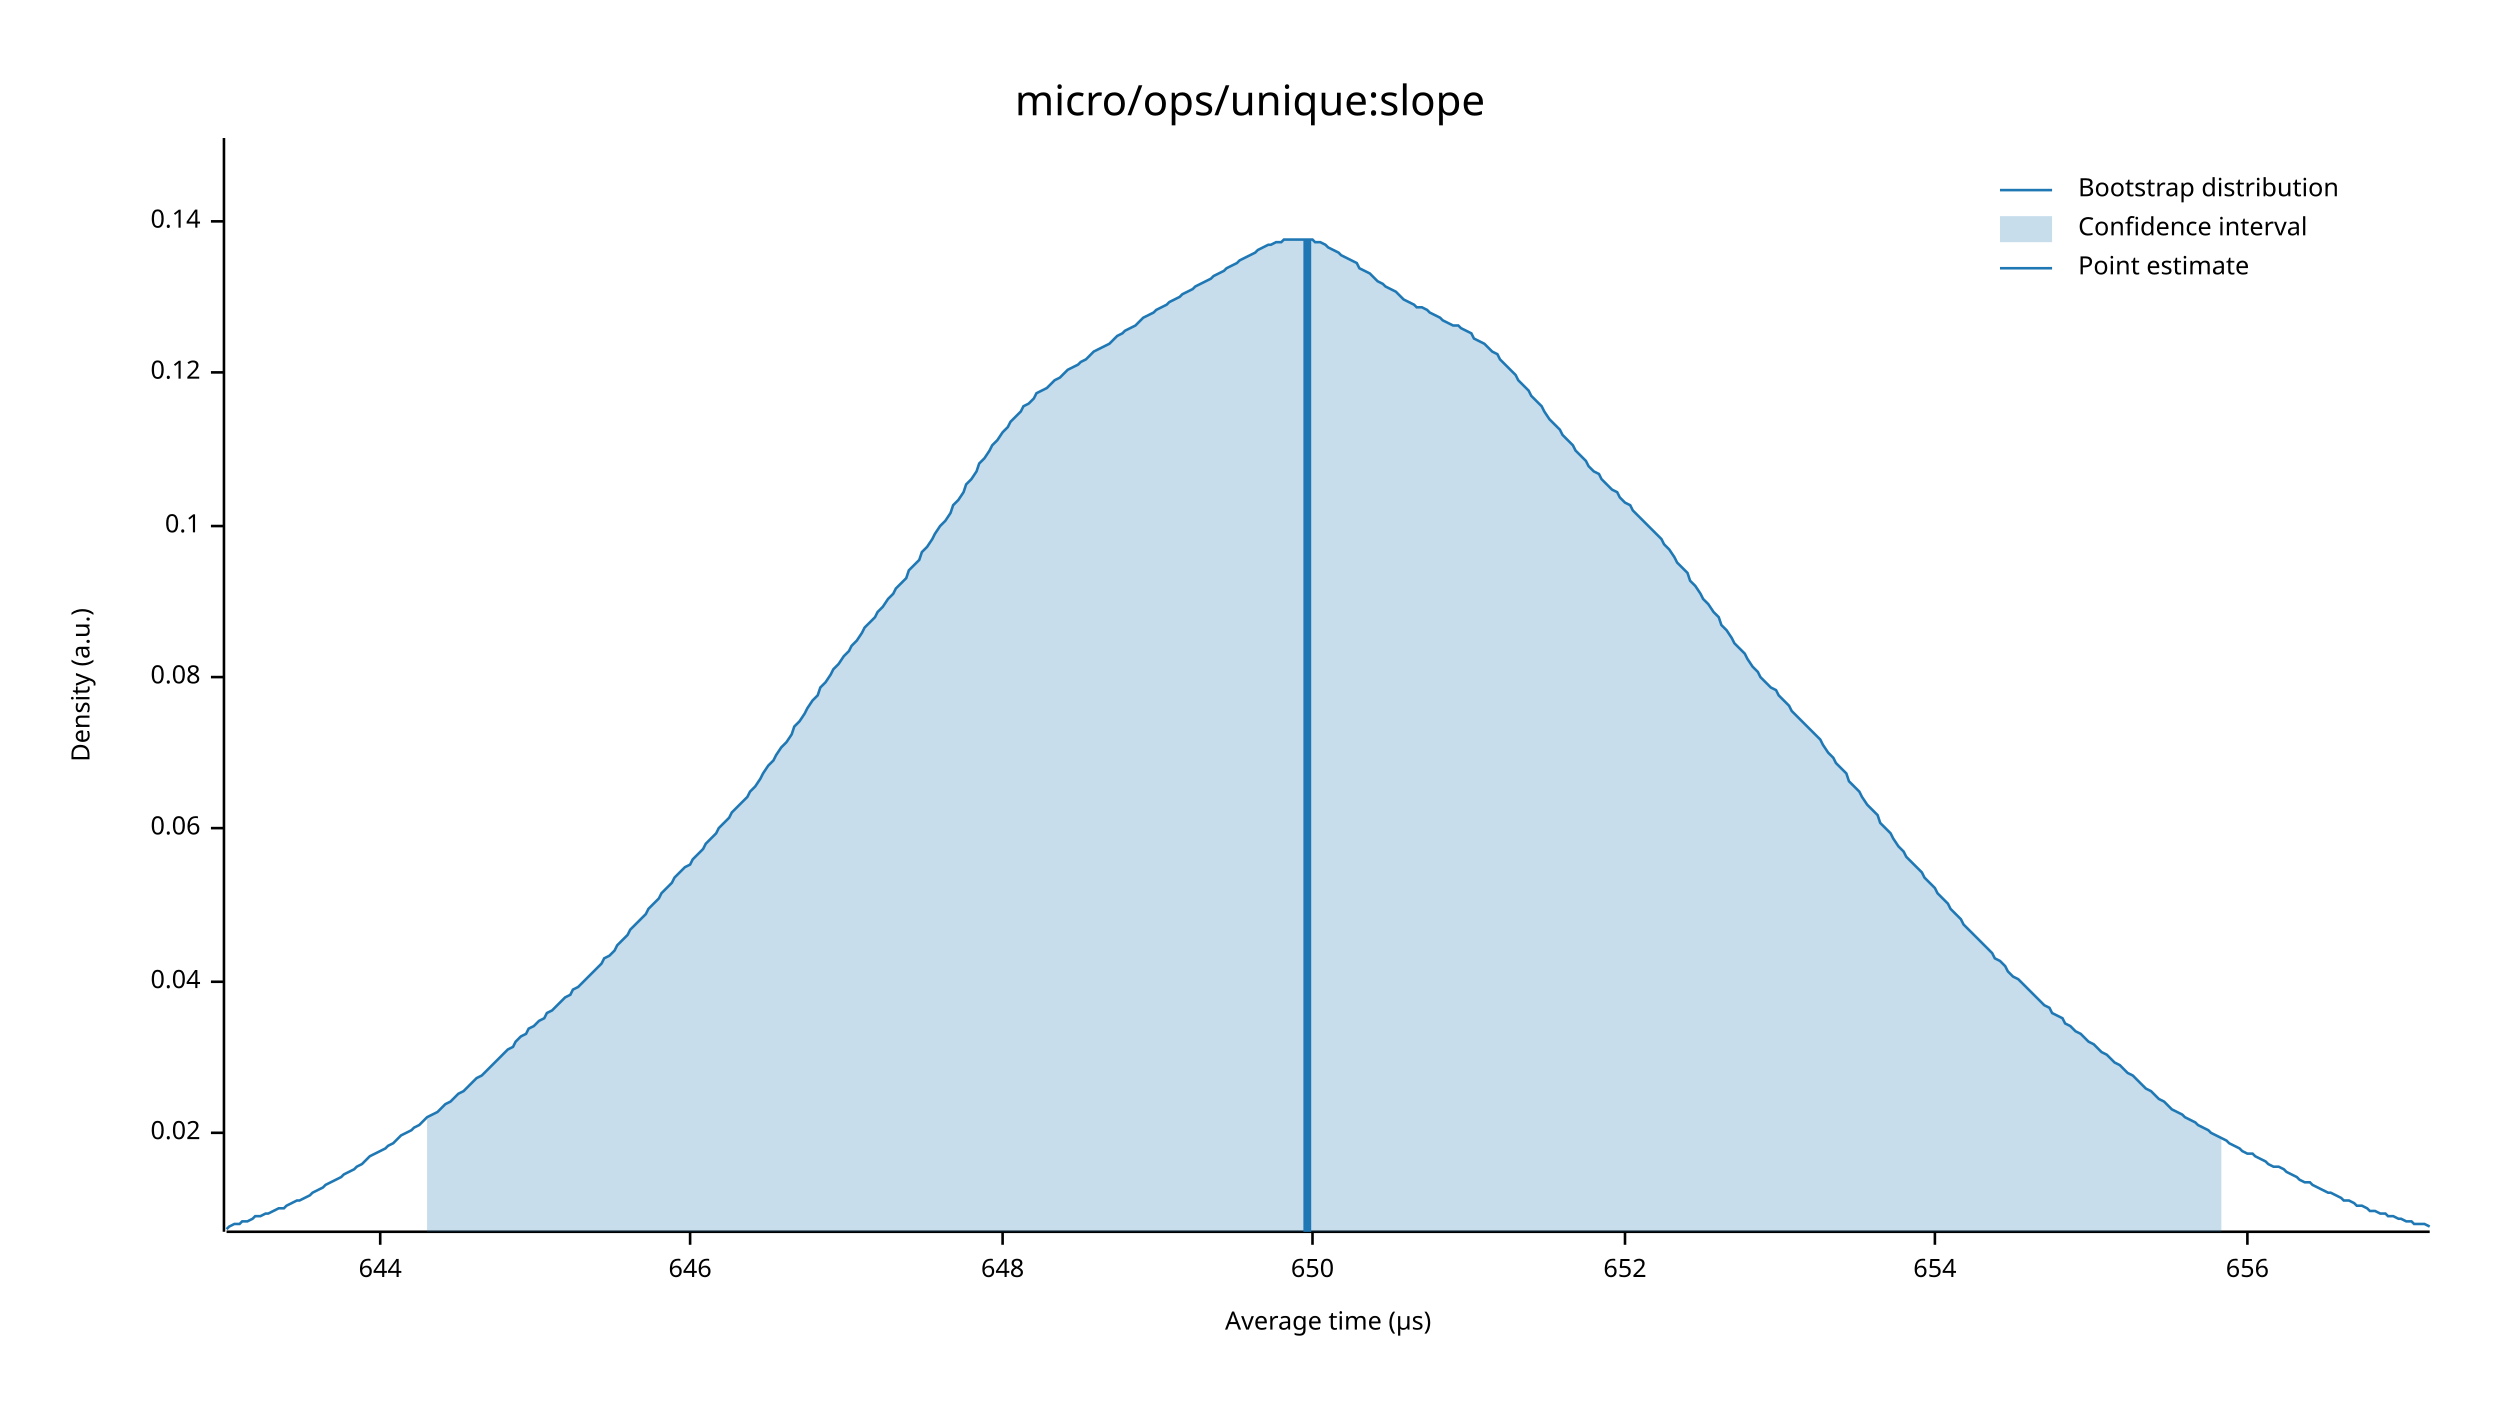
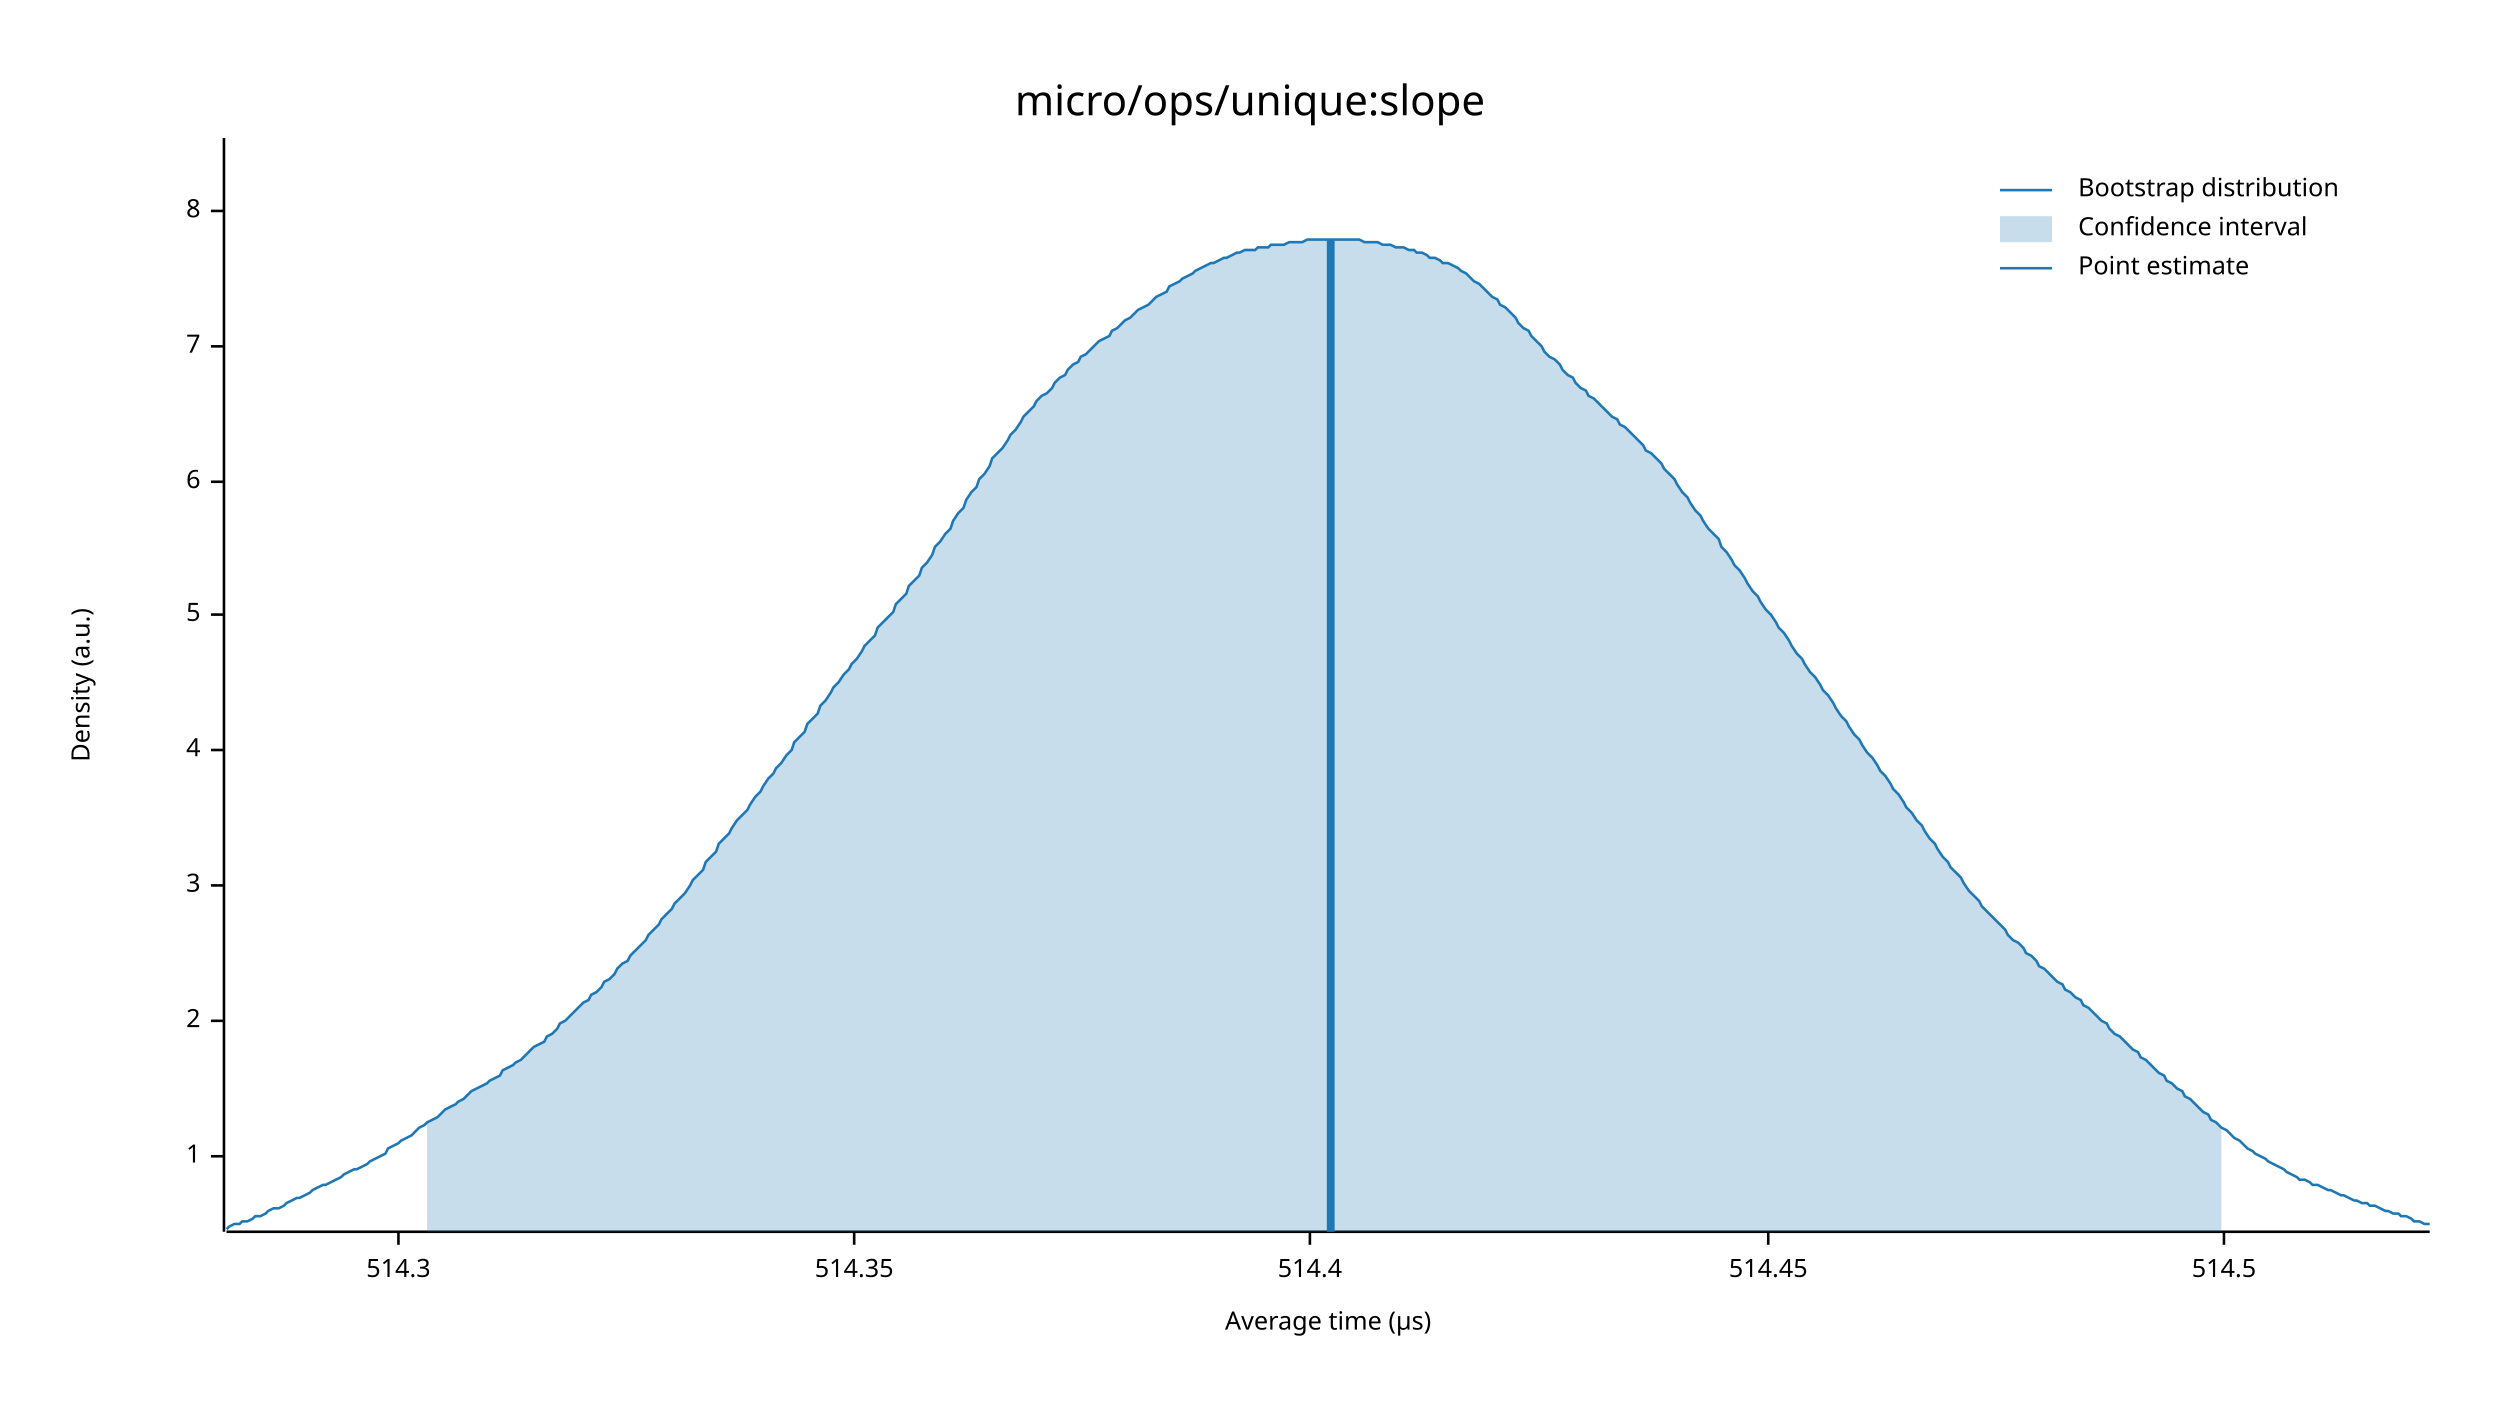
<svg xmlns="http://www.w3.org/2000/svg" width="960" height="540" viewBox="0 0 960 540">
  <text x="480" y="32" dy="0.76em" text-anchor="middle" font-family="sans-serif" font-size="16.129" opacity="1" fill="#000000">
micro/ops/unique:slope
</text>
  <text x="27" y="263" dy="0.76em" text-anchor="middle" font-family="sans-serif" font-size="9.677" opacity="1" fill="#000000" transform="rotate(270, 27, 263)">
Density (a.u.)
</text>
  <text x="510" y="513" dy="-0.5ex" text-anchor="middle" font-family="sans-serif" font-size="9.677" opacity="1" fill="#000000">
Average time (µs)
</text>
  <polyline fill="none" opacity="1" stroke="#000000" stroke-width="1" points="86,53 86,473 " />
-   <text x="77" y="435" dy="0.5ex" text-anchor="end" font-family="sans-serif" font-size="9.677" opacity="1" fill="#000000">
- 0.02
+   <text x="77" y="444" dy="0.5ex" text-anchor="end" font-family="sans-serif" font-size="9.677" opacity="1" fill="#000000">
+ 1
</text>
-   <polyline fill="none" opacity="1" stroke="#000000" stroke-width="1" points="81,435 86,435 " />
-   <text x="77" y="377" dy="0.5ex" text-anchor="end" font-family="sans-serif" font-size="9.677" opacity="1" fill="#000000">
- 0.04
+   <polyline fill="none" opacity="1" stroke="#000000" stroke-width="1" points="81,444 86,444 " />
+   <text x="77" y="392" dy="0.5ex" text-anchor="end" font-family="sans-serif" font-size="9.677" opacity="1" fill="#000000">
+ 2
</text>
-   <polyline fill="none" opacity="1" stroke="#000000" stroke-width="1" points="81,377 86,377 " />
-   <text x="77" y="318" dy="0.5ex" text-anchor="end" font-family="sans-serif" font-size="9.677" opacity="1" fill="#000000">
- 0.06
+   <polyline fill="none" opacity="1" stroke="#000000" stroke-width="1" points="81,392 86,392 " />
+   <text x="77" y="340" dy="0.5ex" text-anchor="end" font-family="sans-serif" font-size="9.677" opacity="1" fill="#000000">
+ 3
</text>
-   <polyline fill="none" opacity="1" stroke="#000000" stroke-width="1" points="81,318 86,318 " />
-   <text x="77" y="260" dy="0.5ex" text-anchor="end" font-family="sans-serif" font-size="9.677" opacity="1" fill="#000000">
- 0.08
+   <polyline fill="none" opacity="1" stroke="#000000" stroke-width="1" points="81,340 86,340 " />
+   <text x="77" y="288" dy="0.5ex" text-anchor="end" font-family="sans-serif" font-size="9.677" opacity="1" fill="#000000">
+ 4
</text>
-   <polyline fill="none" opacity="1" stroke="#000000" stroke-width="1" points="81,260 86,260 " />
-   <text x="77" y="202" dy="0.5ex" text-anchor="end" font-family="sans-serif" font-size="9.677" opacity="1" fill="#000000">
- 0.1
+   <polyline fill="none" opacity="1" stroke="#000000" stroke-width="1" points="81,288 86,288 " />
+   <text x="77" y="236" dy="0.5ex" text-anchor="end" font-family="sans-serif" font-size="9.677" opacity="1" fill="#000000">
+ 5
</text>
-   <polyline fill="none" opacity="1" stroke="#000000" stroke-width="1" points="81,202 86,202 " />
-   <text x="77" y="143" dy="0.5ex" text-anchor="end" font-family="sans-serif" font-size="9.677" opacity="1" fill="#000000">
- 0.12
+   <polyline fill="none" opacity="1" stroke="#000000" stroke-width="1" points="81,236 86,236 " />
+   <text x="77" y="185" dy="0.5ex" text-anchor="end" font-family="sans-serif" font-size="9.677" opacity="1" fill="#000000">
+ 6
</text>
-   <polyline fill="none" opacity="1" stroke="#000000" stroke-width="1" points="81,143 86,143 " />
-   <text x="77" y="85" dy="0.5ex" text-anchor="end" font-family="sans-serif" font-size="9.677" opacity="1" fill="#000000">
- 0.14
+   <polyline fill="none" opacity="1" stroke="#000000" stroke-width="1" points="81,185 86,185 " />
+   <text x="77" y="133" dy="0.5ex" text-anchor="end" font-family="sans-serif" font-size="9.677" opacity="1" fill="#000000">
+ 7
</text>
-   <polyline fill="none" opacity="1" stroke="#000000" stroke-width="1" points="81,85 86,85 " />
+   <polyline fill="none" opacity="1" stroke="#000000" stroke-width="1" points="81,133 86,133 " />
+   <text x="77" y="81" dy="0.5ex" text-anchor="end" font-family="sans-serif" font-size="9.677" opacity="1" fill="#000000">
+ 8
+ </text>
+   <polyline fill="none" opacity="1" stroke="#000000" stroke-width="1" points="81,81 86,81 " />
  <polyline fill="none" opacity="1" stroke="#000000" stroke-width="1" points="87,473 933,473 " />
-   <text x="146" y="483" dy="0.76em" text-anchor="middle" font-family="sans-serif" font-size="9.677" opacity="1" fill="#000000">
- 644
+   <text x="153" y="483" dy="0.76em" text-anchor="middle" font-family="sans-serif" font-size="9.677" opacity="1" fill="#000000">
+ 514.3
</text>
-   <polyline fill="none" opacity="1" stroke="#000000" stroke-width="1" points="146,473 146,478 " />
-   <text x="265" y="483" dy="0.76em" text-anchor="middle" font-family="sans-serif" font-size="9.677" opacity="1" fill="#000000">
- 646
+   <polyline fill="none" opacity="1" stroke="#000000" stroke-width="1" points="153,473 153,478 " />
+   <text x="328" y="483" dy="0.76em" text-anchor="middle" font-family="sans-serif" font-size="9.677" opacity="1" fill="#000000">
+ 514.35
</text>
-   <polyline fill="none" opacity="1" stroke="#000000" stroke-width="1" points="265,473 265,478 " />
-   <text x="385" y="483" dy="0.76em" text-anchor="middle" font-family="sans-serif" font-size="9.677" opacity="1" fill="#000000">
- 648
+   <polyline fill="none" opacity="1" stroke="#000000" stroke-width="1" points="328,473 328,478 " />
+   <text x="503" y="483" dy="0.76em" text-anchor="middle" font-family="sans-serif" font-size="9.677" opacity="1" fill="#000000">
+ 514.4
</text>
-   <polyline fill="none" opacity="1" stroke="#000000" stroke-width="1" points="385,473 385,478 " />
-   <text x="504" y="483" dy="0.76em" text-anchor="middle" font-family="sans-serif" font-size="9.677" opacity="1" fill="#000000">
- 650
+   <polyline fill="none" opacity="1" stroke="#000000" stroke-width="1" points="503,473 503,478 " />
+   <text x="679" y="483" dy="0.76em" text-anchor="middle" font-family="sans-serif" font-size="9.677" opacity="1" fill="#000000">
+ 514.45
</text>
-   <polyline fill="none" opacity="1" stroke="#000000" stroke-width="1" points="504,473 504,478 " />
-   <text x="624" y="483" dy="0.76em" text-anchor="middle" font-family="sans-serif" font-size="9.677" opacity="1" fill="#000000">
- 652
+   <polyline fill="none" opacity="1" stroke="#000000" stroke-width="1" points="679,473 679,478 " />
+   <text x="854" y="483" dy="0.76em" text-anchor="middle" font-family="sans-serif" font-size="9.677" opacity="1" fill="#000000">
+ 514.5
</text>
-   <polyline fill="none" opacity="1" stroke="#000000" stroke-width="1" points="624,473 624,478 " />
-   <text x="743" y="483" dy="0.76em" text-anchor="middle" font-family="sans-serif" font-size="9.677" opacity="1" fill="#000000">
- 654
- </text>
-   <polyline fill="none" opacity="1" stroke="#000000" stroke-width="1" points="743,473 743,478 " />
-   <text x="863" y="483" dy="0.76em" text-anchor="middle" font-family="sans-serif" font-size="9.677" opacity="1" fill="#000000">
- 656
- </text>
-   <polyline fill="none" opacity="1" stroke="#000000" stroke-width="1" points="863,473 863,478 " />
-   <polyline fill="none" opacity="1" stroke="#1F78B4" stroke-width="1" points="87,472 88,471 90,470 92,470 93,469 95,469 97,468 98,467 100,467 102,466 103,466 105,465 107,464 109,464 110,463 112,462 114,461 115,461 117,460 119,459 120,458 122,457 124,456 125,455 127,454 129,453 131,452 132,451 134,450 136,449 137,448 139,447 141,445 142,444 144,443 146,442 148,441 149,440 151,439 153,437 154,436 156,435 158,434 159,433 161,432 163,430 164,429 166,428 168,427 170,425 171,424 173,423 175,421 176,420 178,419 180,417 181,416 183,414 185,413 187,411 188,410 190,408 192,406 193,405 195,403 197,402 198,400 200,398 202,397 203,395 205,394 207,392 209,391 210,389 212,388 214,386 215,385 217,383 219,382 220,380 222,379 224,377 226,375 227,374 229,372 231,370 232,368 234,367 236,365 237,363 239,361 241,359 242,357 244,355 246,353 248,351 249,349 251,347 253,345 254,343 256,341 258,339 259,337 261,335 263,333 265,332 266,330 268,328 270,326 271,324 273,322 275,320 276,318 278,316 280,314 281,312 283,310 285,308 287,306 288,304 290,302 292,299 293,297 295,294 297,292 298,290 300,287 302,285 304,282 305,279 307,277 309,274 310,272 312,269 314,267 315,264 317,262 319,259 320,257 322,255 324,252 326,250 327,248 329,246 331,243 332,241 334,239 336,237 337,235 339,233 341,230 343,228 344,226 346,224 348,222 349,219 351,217 353,215 354,212 356,210 358,207 359,205 361,202 363,200 365,197 366,194 368,192 370,189 371,186 373,184 375,181 376,178 378,176 380,173 381,171 383,169 385,166 387,164 388,162 390,160 392,158 393,156 395,155 397,153 398,151 400,150 402,149 404,147 405,146 407,145 409,143 410,142 412,141 414,140 415,139 417,138 419,136 420,135 422,134 424,133 426,132 427,131 429,129 431,128 432,127 434,126 436,125 437,124 439,122 441,121 443,120 444,119 446,118 448,117 449,116 451,115 453,114 454,113 456,112 458,111 459,110 461,109 463,108 465,107 466,106 468,105 470,104 471,103 473,102 475,101 476,100 478,99 480,98 482,97 483,96 485,95 487,94 488,94 490,93 492,93 493,92 495,92 497,92 498,92 500,92 502,92 504,92 505,93 507,93 509,94 510,95 512,96 514,97 515,98 517,99 519,100 521,101 522,103 524,104 526,105 527,106 529,108 531,109 532,110 534,111 536,112 537,113 539,115 541,116 543,117 544,118 546,118 548,119 549,120 551,121 553,122 554,123 556,124 558,125 560,125 561,126 563,127 565,128 566,130 568,131 570,132 571,133 573,135 575,136 576,138 578,140 580,142 582,144 583,146 585,148 587,150 588,152 590,154 592,156 593,158 595,161 597,163 599,165 600,167 602,169 604,171 605,173 607,175 609,177 610,179 612,181 614,182 615,184 617,186 619,188 621,189 622,191 624,193 626,194 627,196 629,198 631,200 632,201 634,203 636,205 638,207 639,209 641,211 643,214 644,216 646,218 648,220 649,223 651,225 653,228 654,230 656,232 658,235 660,237 661,240 663,242 665,245 666,247 668,249 670,251 671,253 673,256 675,258 676,260 678,262 680,264 682,265 683,267 685,269 687,271 688,273 690,275 692,277 693,278 695,280 697,282 699,284 700,286 702,289 704,291 705,293 707,295 709,297 710,300 712,302 714,304 715,306 717,309 719,311 721,313 722,316 724,318 726,320 727,322 729,325 731,327 732,329 734,331 736,333 738,335 739,337 741,339 743,341 744,343 746,345 748,347 749,349 751,351 753,353 754,355 756,357 758,359 760,361 761,362 763,364 765,366 766,368 768,369 770,371 771,373 773,375 775,376 777,378 778,379 780,381 782,383 783,384 785,386 787,387 788,389 790,390 792,391 793,393 795,394 797,396 799,397 800,398 802,400 804,401 805,402 807,404 809,405 810,406 812,408 814,409 816,411 817,412 819,413 821,415 822,416 824,418 826,419 827,420 829,422 831,423 832,424 834,426 836,427 838,428 839,429 841,430 843,431 844,432 846,433 848,434 849,435 851,436 853,437 855,438 856,439 858,440 860,441 861,442 863,443 865,443 866,444 868,445 870,446 871,447 873,448 875,448 877,449 878,450 880,451 882,452 883,453 885,454 887,454 888,455 890,456 892,457 894,458 895,458 897,459 899,460 900,461 902,461 904,462 905,463 907,463 909,464 910,465 912,465 914,466 916,466 917,467 919,467 921,468 922,468 924,469 926,469 927,470 929,470 931,470 933,471 " />
-   <polygon opacity="0.25" fill="#1F78B4" points="164,429 166,428 168,427 170,425 171,424 173,423 175,421 176,420 178,419 180,417 181,416 183,414 185,413 187,411 188,410 190,408 192,406 193,405 195,403 197,402 198,400 200,398 202,397 203,395 205,394 207,392 209,391 210,389 212,388 214,386 215,385 217,383 219,382 220,380 222,379 224,377 226,375 227,374 229,372 231,370 232,368 234,367 236,365 237,363 239,361 241,359 242,357 244,355 246,353 248,351 249,349 251,347 253,345 254,343 256,341 258,339 259,337 261,335 263,333 265,332 266,330 268,328 270,326 271,324 273,322 275,320 276,318 278,316 280,314 281,312 283,310 285,308 287,306 288,304 290,302 292,299 293,297 295,294 297,292 298,290 300,287 302,285 304,282 305,279 307,277 309,274 310,272 312,269 314,267 315,264 317,262 319,259 320,257 322,255 324,252 326,250 327,248 329,246 331,243 332,241 334,239 336,237 337,235 339,233 341,230 343,228 344,226 346,224 348,222 349,219 351,217 353,215 354,212 356,210 358,207 359,205 361,202 363,200 365,197 366,194 368,192 370,189 371,186 373,184 375,181 376,178 378,176 380,173 381,171 383,169 385,166 387,164 388,162 390,160 392,158 393,156 395,155 397,153 398,151 400,150 402,149 404,147 405,146 407,145 409,143 410,142 412,141 414,140 415,139 417,138 419,136 420,135 422,134 424,133 426,132 427,131 429,129 431,128 432,127 434,126 436,125 437,124 439,122 441,121 443,120 444,119 446,118 448,117 449,116 451,115 453,114 454,113 456,112 458,111 459,110 461,109 463,108 465,107 466,106 468,105 470,104 471,103 473,102 475,101 476,100 478,99 480,98 482,97 483,96 485,95 487,94 488,94 490,93 492,93 493,92 495,92 497,92 498,92 500,92 502,92 504,92 505,93 507,93 509,94 510,95 512,96 514,97 515,98 517,99 519,100 521,101 522,103 524,104 526,105 527,106 529,108 531,109 532,110 534,111 536,112 537,113 539,115 541,116 543,117 544,118 546,118 548,119 549,120 551,121 553,122 554,123 556,124 558,125 560,125 561,126 563,127 565,128 566,130 568,131 570,132 571,133 573,135 575,136 576,138 578,140 580,142 582,144 583,146 585,148 587,150 588,152 590,154 592,156 593,158 595,161 597,163 599,165 600,167 602,169 604,171 605,173 607,175 609,177 610,179 612,181 614,182 615,184 617,186 619,188 621,189 622,191 624,193 626,194 627,196 629,198 631,200 632,201 634,203 636,205 638,207 639,209 641,211 643,214 644,216 646,218 648,220 649,223 651,225 653,228 654,230 656,232 658,235 660,237 661,240 663,242 665,245 666,247 668,249 670,251 671,253 673,256 675,258 676,260 678,262 680,264 682,265 683,267 685,269 687,271 688,273 690,275 692,277 693,278 695,280 697,282 699,284 700,286 702,289 704,291 705,293 707,295 709,297 710,300 712,302 714,304 715,306 717,309 719,311 721,313 722,316 724,318 726,320 727,322 729,325 731,327 732,329 734,331 736,333 738,335 739,337 741,339 743,341 744,343 746,345 748,347 749,349 751,351 753,353 754,355 756,357 758,359 760,361 761,362 763,364 765,366 766,368 768,369 770,371 771,373 773,375 775,376 777,378 778,379 780,381 782,383 783,384 785,386 787,387 788,389 790,390 792,391 793,393 795,394 797,396 799,397 800,398 802,400 804,401 805,402 807,404 809,405 810,406 812,408 814,409 816,411 817,412 819,413 821,415 822,416 824,418 826,419 827,420 829,422 831,423 832,424 834,426 836,427 838,428 839,429 841,430 843,431 844,432 846,433 848,434 849,435 851,436 853,437 853,473 164,473 " />
-   <polyline fill="none" opacity="1" stroke="#1F78B4" stroke-width="3" points="502,473 502,92 " />
+   <polyline fill="none" opacity="1" stroke="#000000" stroke-width="1" points="854,473 854,478 " />
+   <polyline fill="none" opacity="1" stroke="#1F78B4" stroke-width="1" points="87,472 88,471 90,470 92,470 93,469 95,469 97,468 98,467 100,467 102,466 103,465 105,464 107,464 109,463 110,462 112,461 114,460 115,460 117,459 119,458 120,457 122,456 124,455 125,455 127,454 129,453 131,452 132,451 134,450 136,449 137,449 139,448 141,447 142,446 144,445 146,444 148,443 149,441 151,440 153,439 154,438 156,437 158,436 159,435 161,433 163,432 164,431 166,430 168,429 170,427 171,426 173,425 175,424 176,423 178,422 180,420 181,419 183,418 185,417 187,416 188,415 190,414 192,413 193,411 195,410 197,409 198,408 200,407 202,405 203,404 205,402 207,401 209,400 210,398 212,397 214,395 215,393 217,392 219,390 220,389 222,387 224,385 226,384 227,382 229,381 231,379 232,377 234,376 236,374 237,372 239,370 241,369 242,367 244,365 246,363 248,361 249,359 251,357 253,355 254,353 256,351 258,349 259,347 261,345 263,343 265,340 266,338 268,336 270,334 271,331 273,329 275,327 276,324 278,322 280,320 281,318 283,315 285,313 287,311 288,309 290,306 292,304 293,302 295,299 297,297 298,295 300,293 302,290 304,288 305,285 307,283 309,281 310,278 312,276 314,274 315,271 317,269 319,266 320,264 322,262 324,259 326,257 327,255 329,253 331,250 332,248 334,246 336,244 337,241 339,239 341,237 343,235 344,232 346,230 348,228 349,225 351,223 353,221 354,218 356,216 358,213 359,210 361,208 363,205 365,203 366,200 368,197 370,195 371,192 373,189 375,187 376,184 378,182 380,179 381,176 383,174 385,172 387,169 388,167 390,165 392,162 393,160 395,158 397,156 398,154 400,152 402,151 404,149 405,147 407,145 409,144 410,142 412,140 414,139 415,137 417,136 419,134 420,133 422,131 424,130 426,129 427,127 429,126 431,124 432,123 434,122 436,120 437,119 439,118 441,117 443,115 444,114 446,113 448,112 449,110 451,109 453,108 454,107 456,106 458,105 459,104 461,103 463,102 465,101 466,101 468,100 470,99 471,99 473,98 475,97 476,97 478,96 480,96 482,96 483,95 485,95 487,95 488,94 490,94 492,94 493,94 495,93 497,93 498,93 500,93 502,92 504,92 505,92 507,92 509,92 510,92 512,92 514,92 515,92 517,92 519,92 521,92 522,92 524,93 526,93 527,93 529,93 531,94 532,94 534,94 536,95 537,95 539,95 541,96 543,96 544,97 546,97 548,98 549,99 551,99 553,100 554,101 556,101 558,102 560,103 561,104 563,105 565,107 566,108 568,109 570,111 571,112 573,114 575,115 576,117 578,118 580,120 582,122 583,124 585,126 587,127 588,129 590,131 592,133 593,135 595,137 597,138 599,140 600,142 602,144 604,145 605,147 607,149 609,150 610,152 612,153 614,155 615,156 617,158 619,160 621,161 622,163 624,164 626,166 627,167 629,169 631,171 632,173 634,174 636,176 638,178 639,180 641,182 643,184 644,186 646,189 648,191 649,193 651,196 653,198 654,200 656,203 658,205 660,207 661,210 663,212 665,215 666,217 668,219 670,222 671,224 673,227 675,229 676,231 678,234 680,236 682,239 683,241 685,243 687,246 688,248 690,251 692,253 693,255 695,258 697,260 699,263 700,265 702,267 704,270 705,272 707,275 709,277 710,279 712,282 714,284 715,286 717,289 719,291 721,294 722,296 724,298 726,301 727,303 729,305 731,308 732,310 734,312 736,315 738,317 739,319 741,322 743,324 744,326 746,329 748,331 749,333 751,335 753,337 754,339 756,342 758,344 760,346 761,348 763,350 765,352 766,353 768,355 770,357 771,359 773,361 775,362 777,364 778,366 780,367 782,369 783,371 785,372 787,374 788,375 790,377 792,378 793,380 795,381 797,383 799,384 800,386 802,387 804,389 805,390 807,392 809,393 810,395 812,397 814,398 816,400 817,401 819,403 821,404 822,406 824,407 826,409 827,410 829,412 831,413 832,415 834,416 836,418 838,419 839,421 841,422 843,424 844,425 846,427 848,428 849,430 851,431 853,433 855,434 856,435 858,437 860,438 861,439 863,441 865,442 866,443 868,444 870,445 871,446 873,447 875,448 877,449 878,450 880,451 882,452 883,453 885,453 887,454 888,455 890,455 892,456 894,457 895,457 897,458 899,459 900,459 902,460 904,461 905,461 907,462 909,462 910,463 912,463 914,464 916,465 917,465 919,466 921,466 922,467 924,467 926,468 927,469 929,469 931,470 933,470 " />
+   <polygon opacity="0.25" fill="#1F78B4" points="164,431 166,430 168,429 170,427 171,426 173,425 175,424 176,423 178,422 180,420 181,419 183,418 185,417 187,416 188,415 190,414 192,413 193,411 195,410 197,409 198,408 200,407 202,405 203,404 205,402 207,401 209,400 210,398 212,397 214,395 215,393 217,392 219,390 220,389 222,387 224,385 226,384 227,382 229,381 231,379 232,377 234,376 236,374 237,372 239,370 241,369 242,367 244,365 246,363 248,361 249,359 251,357 253,355 254,353 256,351 258,349 259,347 261,345 263,343 265,340 266,338 268,336 270,334 271,331 273,329 275,327 276,324 278,322 280,320 281,318 283,315 285,313 287,311 288,309 290,306 292,304 293,302 295,299 297,297 298,295 300,293 302,290 304,288 305,285 307,283 309,281 310,278 312,276 314,274 315,271 317,269 319,266 320,264 322,262 324,259 326,257 327,255 329,253 331,250 332,248 334,246 336,244 337,241 339,239 341,237 343,235 344,232 346,230 348,228 349,225 351,223 353,221 354,218 356,216 358,213 359,210 361,208 363,205 365,203 366,200 368,197 370,195 371,192 373,189 375,187 376,184 378,182 380,179 381,176 383,174 385,172 387,169 388,167 390,165 392,162 393,160 395,158 397,156 398,154 400,152 402,151 404,149 405,147 407,145 409,144 410,142 412,140 414,139 415,137 417,136 419,134 420,133 422,131 424,130 426,129 427,127 429,126 431,124 432,123 434,122 436,120 437,119 439,118 441,117 443,115 444,114 446,113 448,112 449,110 451,109 453,108 454,107 456,106 458,105 459,104 461,103 463,102 465,101 466,101 468,100 470,99 471,99 473,98 475,97 476,97 478,96 480,96 482,96 483,95 485,95 487,95 488,94 490,94 492,94 493,94 495,93 497,93 498,93 500,93 502,92 504,92 505,92 507,92 509,92 510,92 512,92 514,92 515,92 517,92 519,92 521,92 522,92 524,93 526,93 527,93 529,93 531,94 532,94 534,94 536,95 537,95 539,95 541,96 543,96 544,97 546,97 548,98 549,99 551,99 553,100 554,101 556,101 558,102 560,103 561,104 563,105 565,107 566,108 568,109 570,111 571,112 573,114 575,115 576,117 578,118 580,120 582,122 583,124 585,126 587,127 588,129 590,131 592,133 593,135 595,137 597,138 599,140 600,142 602,144 604,145 605,147 607,149 609,150 610,152 612,153 614,155 615,156 617,158 619,160 621,161 622,163 624,164 626,166 627,167 629,169 631,171 632,173 634,174 636,176 638,178 639,180 641,182 643,184 644,186 646,189 648,191 649,193 651,196 653,198 654,200 656,203 658,205 660,207 661,210 663,212 665,215 666,217 668,219 670,222 671,224 673,227 675,229 676,231 678,234 680,236 682,239 683,241 685,243 687,246 688,248 690,251 692,253 693,255 695,258 697,260 699,263 700,265 702,267 704,270 705,272 707,275 709,277 710,279 712,282 714,284 715,286 717,289 719,291 721,294 722,296 724,298 726,301 727,303 729,305 731,308 732,310 734,312 736,315 738,317 739,319 741,322 743,324 744,326 746,329 748,331 749,333 751,335 753,337 754,339 756,342 758,344 760,346 761,348 763,350 765,352 766,353 768,355 770,357 771,359 773,361 775,362 777,364 778,366 780,367 782,369 783,371 785,372 787,374 788,375 790,377 792,378 793,380 795,381 797,383 799,384 800,386 802,387 804,389 805,390 807,392 809,393 810,395 812,397 814,398 816,400 817,401 819,403 821,404 822,406 824,407 826,409 827,410 829,412 831,413 832,415 834,416 836,418 838,419 839,421 841,422 843,424 844,425 846,427 848,428 849,430 851,431 853,433 853,473 164,473 " />
+   <polyline fill="none" opacity="1" stroke="#1F78B4" stroke-width="3" points="511,473 511,92 " />
  <text x="798" y="68" dy="0.76em" text-anchor="start" font-family="sans-serif" font-size="9.677" opacity="1" fill="#000000">
Bootstrap distribution
</text>
  <text x="798" y="83" dy="0.76em" text-anchor="start" font-family="sans-serif" font-size="9.677" opacity="1" fill="#000000">
Confidence interval
</text>
  <text x="798" y="98" dy="0.76em" text-anchor="start" font-family="sans-serif" font-size="9.677" opacity="1" fill="#000000">
Point estimate
</text>
  <polyline fill="none" opacity="1" stroke="#1F78B4" stroke-width="1" points="768,73 788,73 " />
  <rect x="768" y="83" width="20" height="10" opacity="0.25" fill="#1F78B4" stroke="none" />
  <polyline fill="none" opacity="1" stroke="#1F78B4" stroke-width="1" points="768,103 788,103 " />
</svg>
